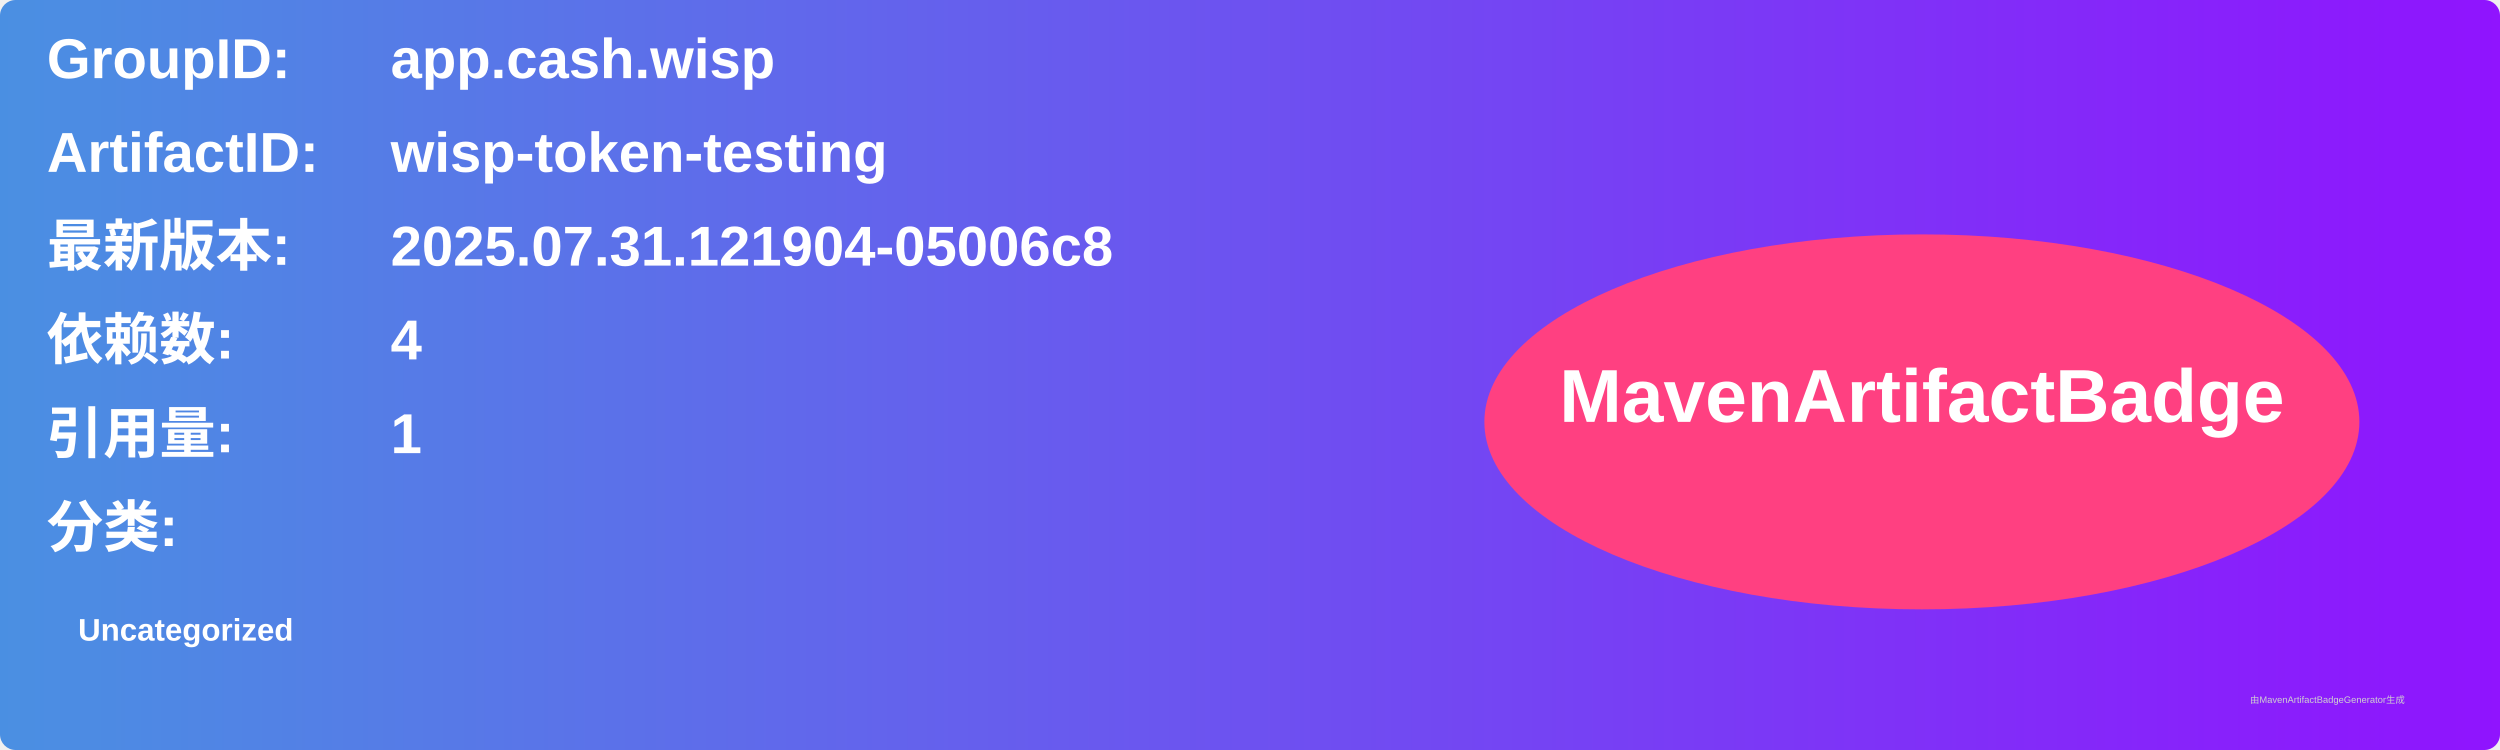
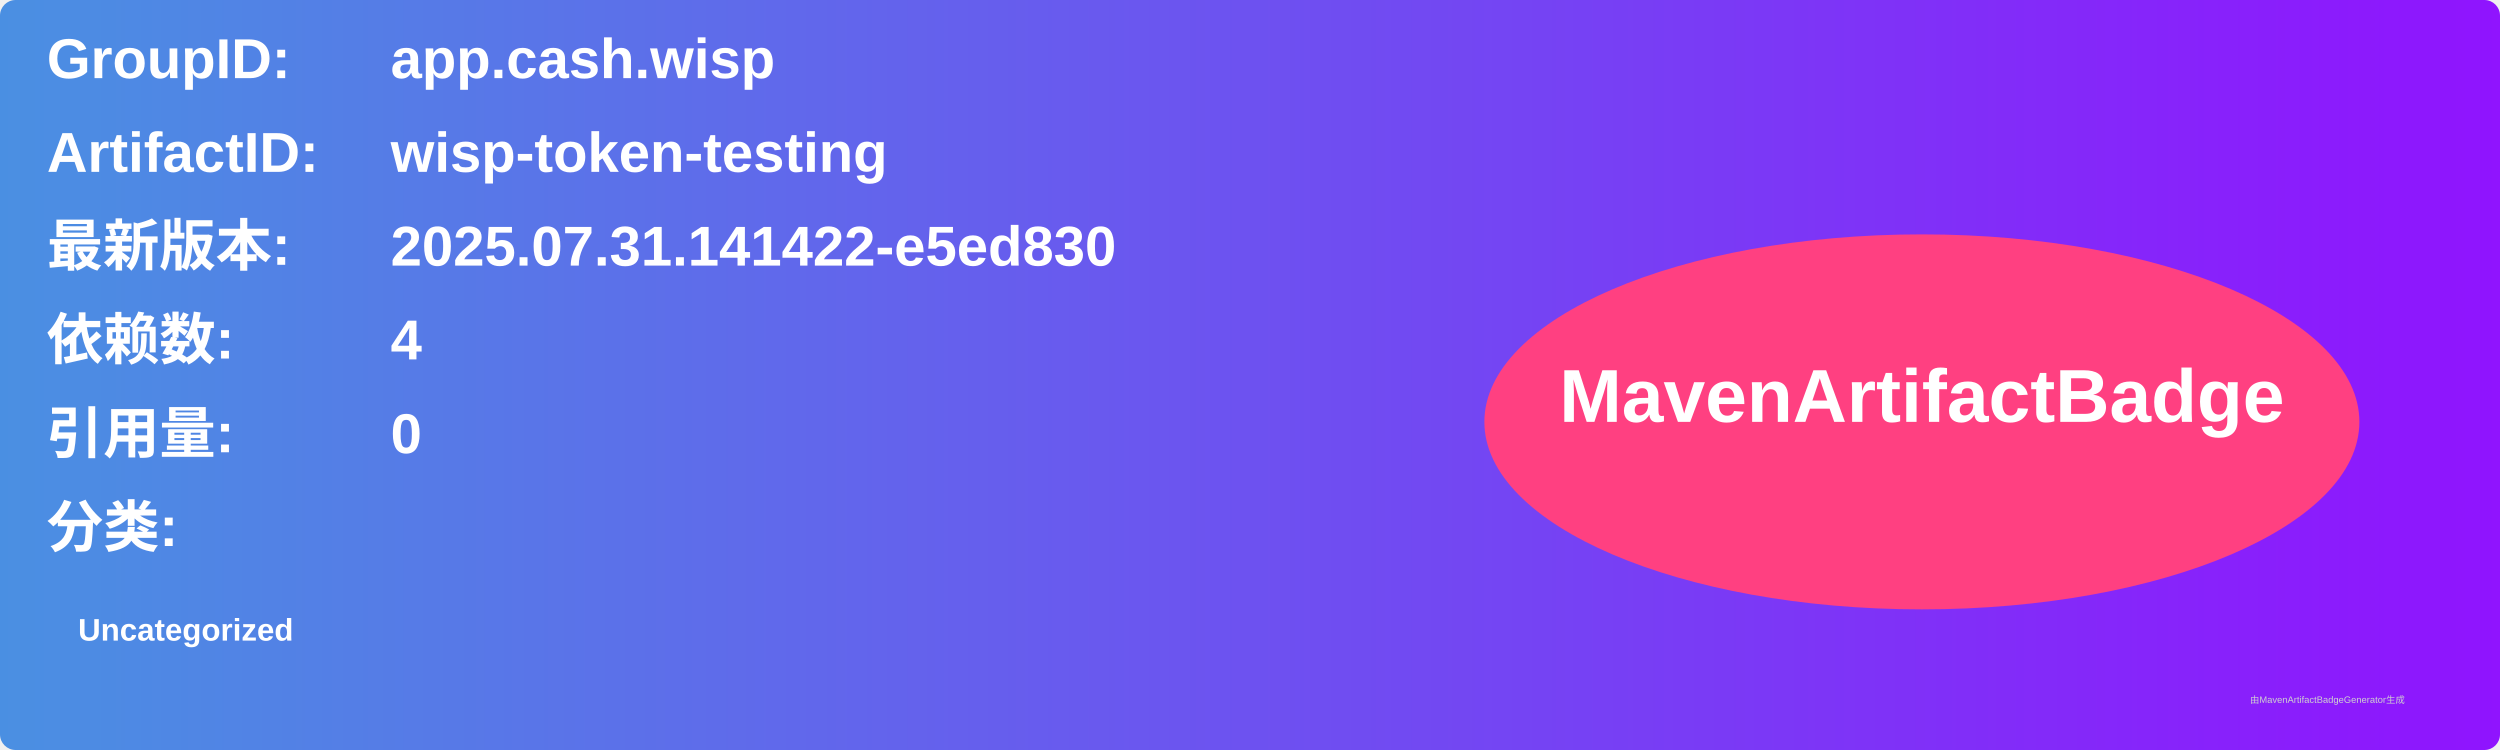
<svg xmlns="http://www.w3.org/2000/svg" width="800" height="240" viewBox="0 0 800 240">
  <linearGradient id="grad" x1="0%" y1="0%" x2="100%" y2="0%">
    <stop offset="0%" stop-color="#4a90e2" />
    <stop offset="100%" stop-color="#9013fe" />
  </linearGradient>
  <rect width="100%" height="100%" rx="5" ry="5" fill="url(#grad)" />
  <g transform="translate(15, 15)">
    <text x="0" y="10" font-family="Arial" font-size="18" fill="white" font-weight="bold" width="260">GroupID:</text>
    <text x="110" y="10" font-family="Arial" font-size="18" fill="white" font-weight="bold" width="460">app.cash.wisp</text>
    <text x="0" y="40" font-family="Arial" font-size="18" fill="white" font-weight="bold" width="260">ArtifactID:</text>
    <text x="110" y="40" font-family="Arial" font-size="18" fill="white" font-weight="bold" width="460">wisp-token-testing</text>
    <text x="0" y="70" font-family="Arial" font-size="18" fill="white" font-weight="bold">最新版本:</text>
    <text x="110" y="70" font-family="Arial" font-size="18" fill="white" font-weight="bold">
-       <tspan font-weight="bold">2025.07.31.121904-05006c8</tspan>
+       <tspan font-weight="bold">2025.07.31.141422-e5ed830</tspan>
    </text>
    <text x="0" y="100" font-family="Arial" font-size="18" fill="white" font-weight="bold">依赖数: </text>
    <text x="110" y="100" font-family="Arial" font-size="18" fill="white">
      <tspan font-weight="bold">4</tspan>
    </text>
    <text x="0" y="130" font-family="Arial" font-size="18" fill="white" font-weight="bold">引用量: </text>
    <text x="110" y="130" font-family="Arial" font-size="18" fill="white">
-       <tspan font-weight="bold">1</tspan>
+       <tspan font-weight="bold">0</tspan>
    </text>
    <text x="0" y="160" font-family="Arial" font-size="18" fill="white" font-weight="bold">分类:</text>
    <text x="10" y="190" font-family="Arial" font-size="10" fill="white">
      <tspan font-weight="bold">Uncategorized</tspan>
    </text>
    <ellipse cx="600" cy="120" rx="140" ry="60" fill="#ff4081" />
    <text x="600" y="120" text-anchor="middle" font-family="Arial" font-size="24" fill="white" font-weight="bold">MavenArtifactBadge</text>
  </g>
  <text x="720" y="225" font-family="Arial" font-size="3" fill="#d0d0d0">由MavenArtifactBadgeGenerator生成</text>
</svg>
